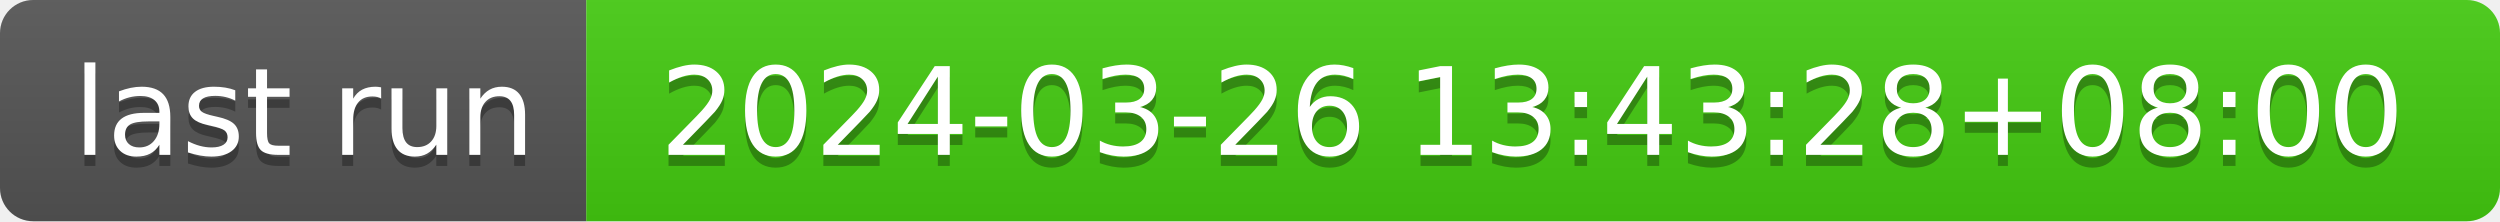
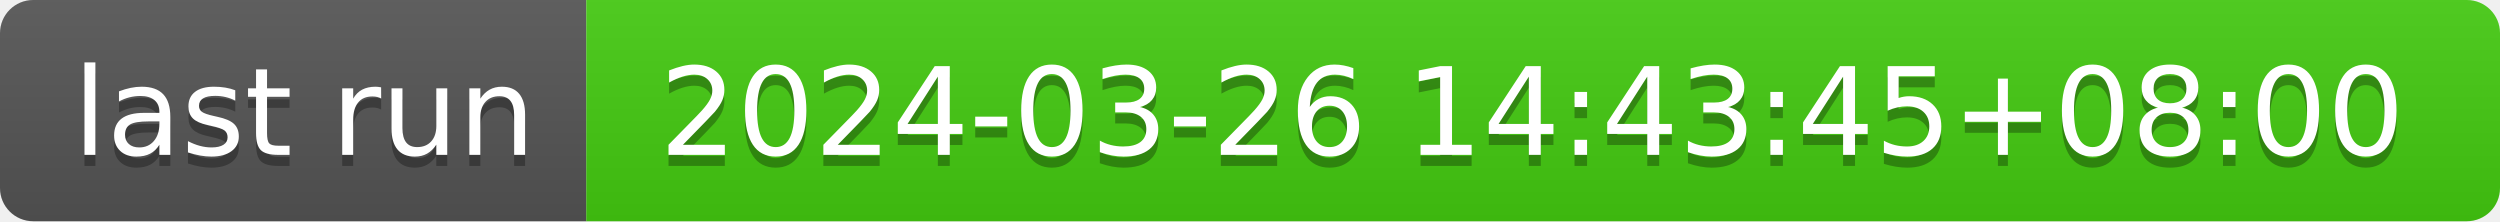
- <svg xmlns="http://www.w3.org/2000/svg" width="226" height="20" role="img" aria-label="last run: 2024-03-26 13:43:28+08:00">
+ <svg xmlns="http://www.w3.org/2000/svg" width="226" height="20" role="img" aria-label="last run: 2024-03-26 14:43:45+08:00">
  <linearGradient id="s" x2="0" y2="100%">
    <stop offset="0" stop-color="#bbb" stop-opacity=".1" />
    <stop offset="1" stop-opacity=".1" />
  </linearGradient>
  <clipPath id="r">
    <rect width="226" height="20" rx="3" fill="#fff" />
  </clipPath>
  <g clip-path="url(#r)">
    <rect width="53" height="20" fill="#555" />
    <rect x="53" width="173" height="20" fill="#4c1" />
    <rect width="226" height="20" fill="url(#s)" />
  </g>
  <g fill="#fff" text-anchor="middle" font-family="Verdana,Geneva,DejaVu Sans,sans-serif" text-rendering="geometricPrecision" font-size="110">
    <text aria-hidden="true" x="275" y="150" fill="#010101" fill-opacity=".3" transform="scale(.1)" textLength="430">last run</text>
    <text x="275" y="140" transform="scale(.1)" fill="#fff" textLength="430">last run</text>
-     <text aria-hidden="true" x="1385" y="150" fill="#010101" fill-opacity=".3" transform="scale(.1)" textLength="1630">2024-03-26 13:43:28+08:00</text>
-     <text x="1385" y="140" transform="scale(.1)" fill="#fff" textLength="1630">2024-03-26 13:43:28+08:00</text>
+     <text aria-hidden="true" x="1385" y="150" fill="#010101" fill-opacity=".3" transform="scale(.1)" textLength="1630">2024-03-26 14:43:45+08:00</text>
+     <text x="1385" y="140" transform="scale(.1)" fill="#fff" textLength="1630">2024-03-26 14:43:45+08:00</text>
  </g>
</svg>
